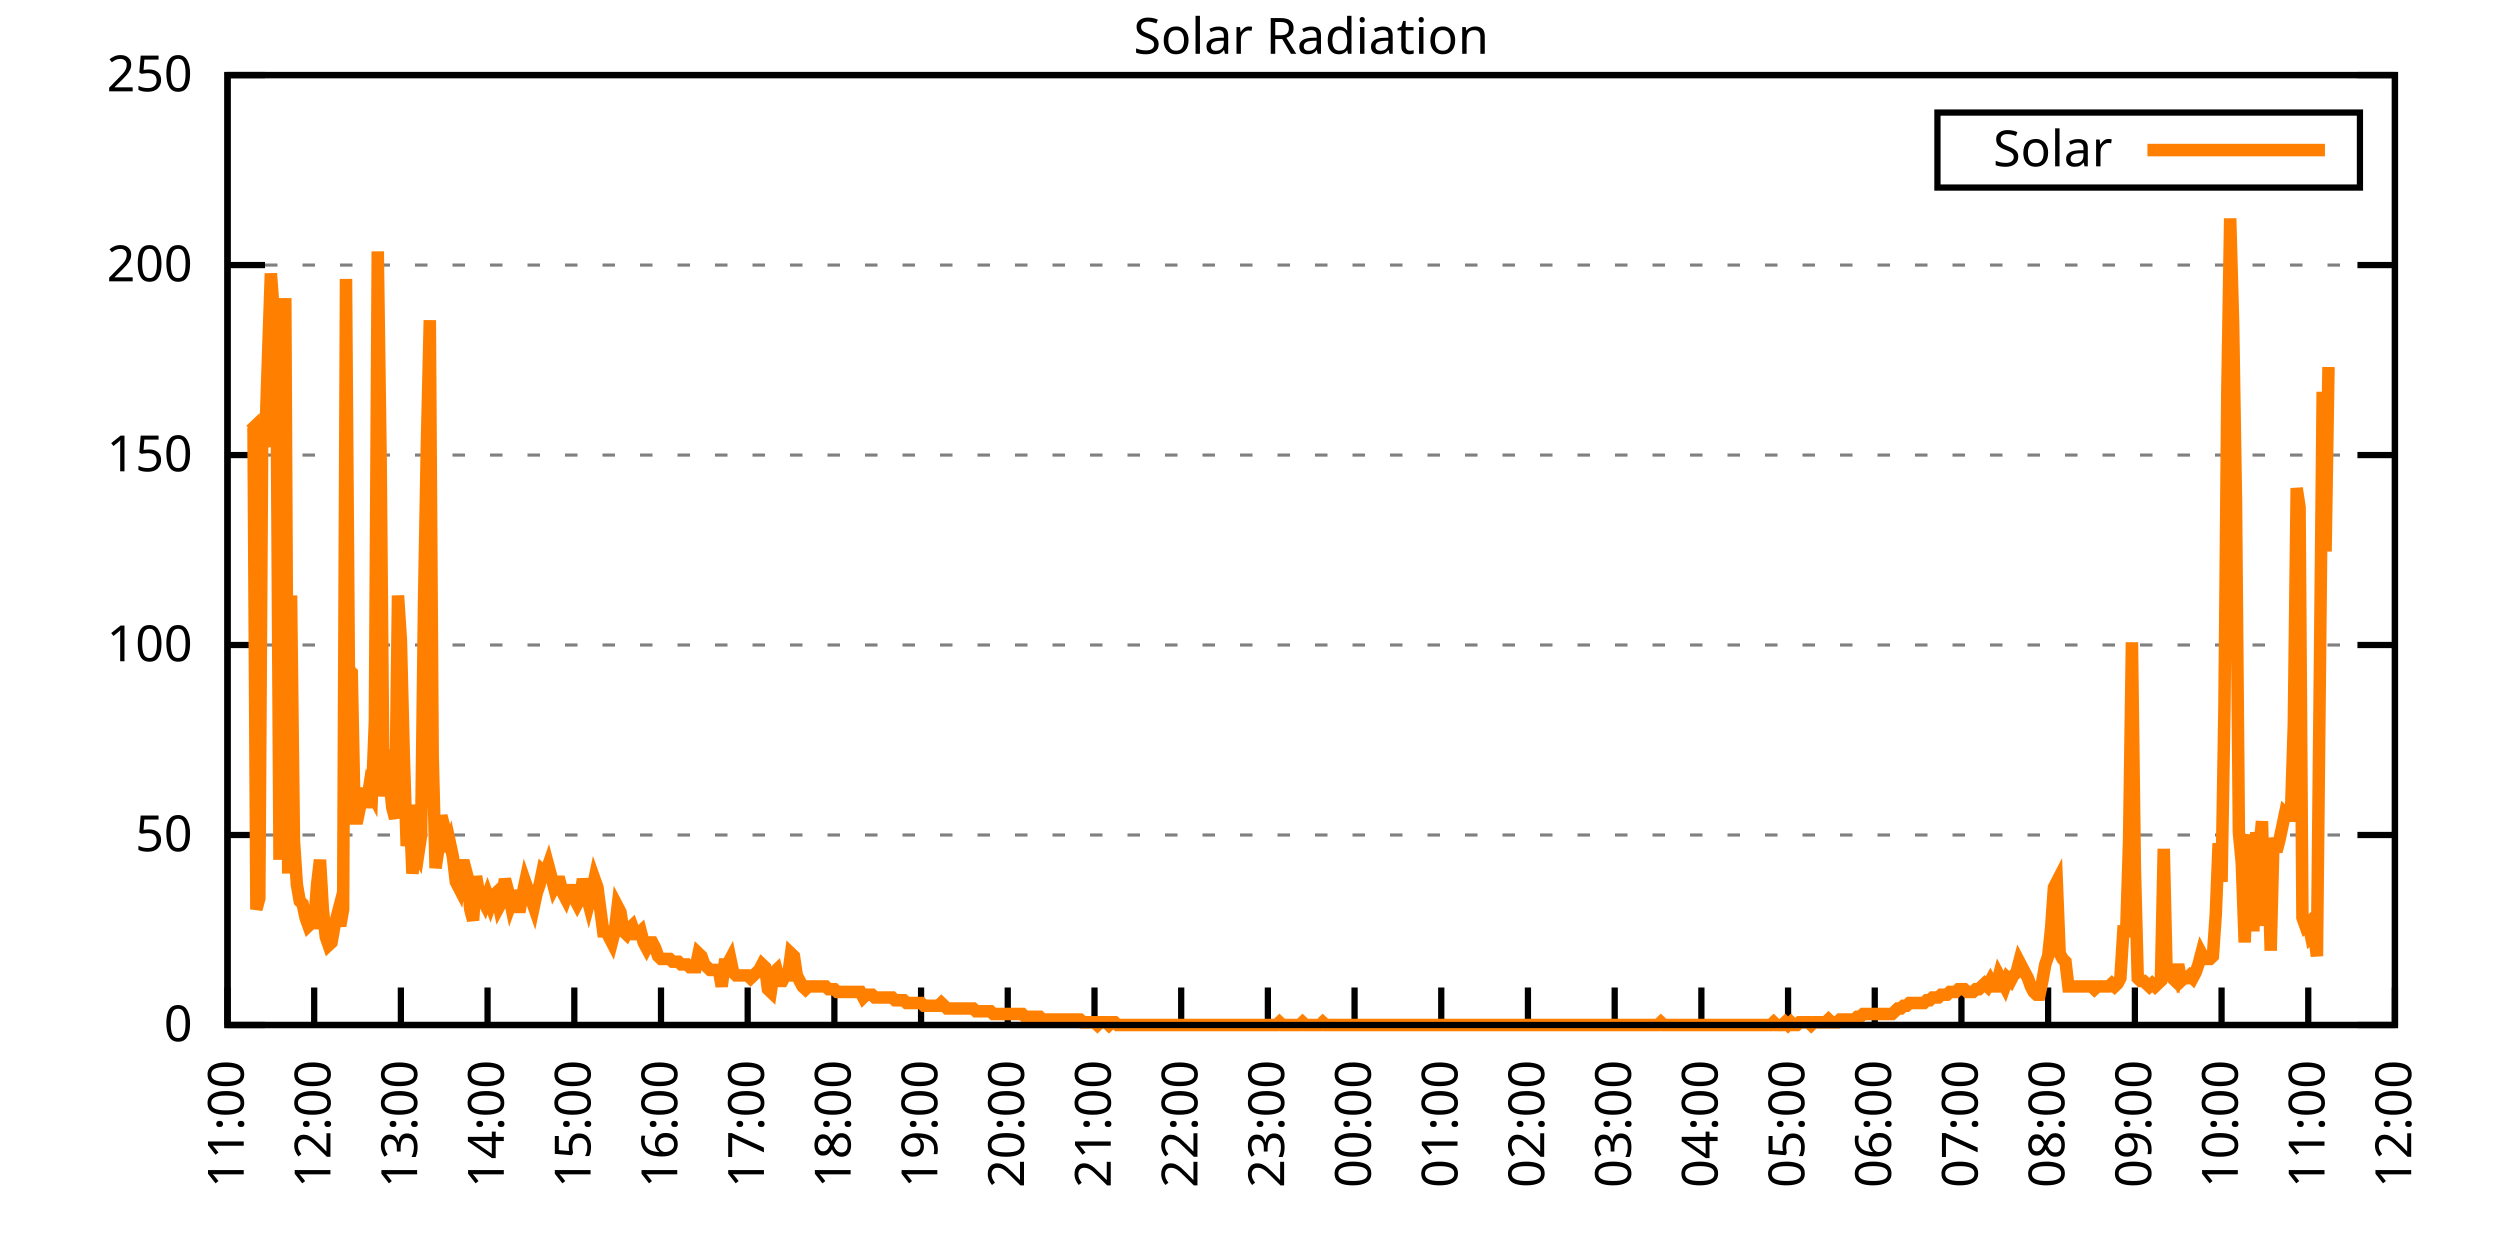
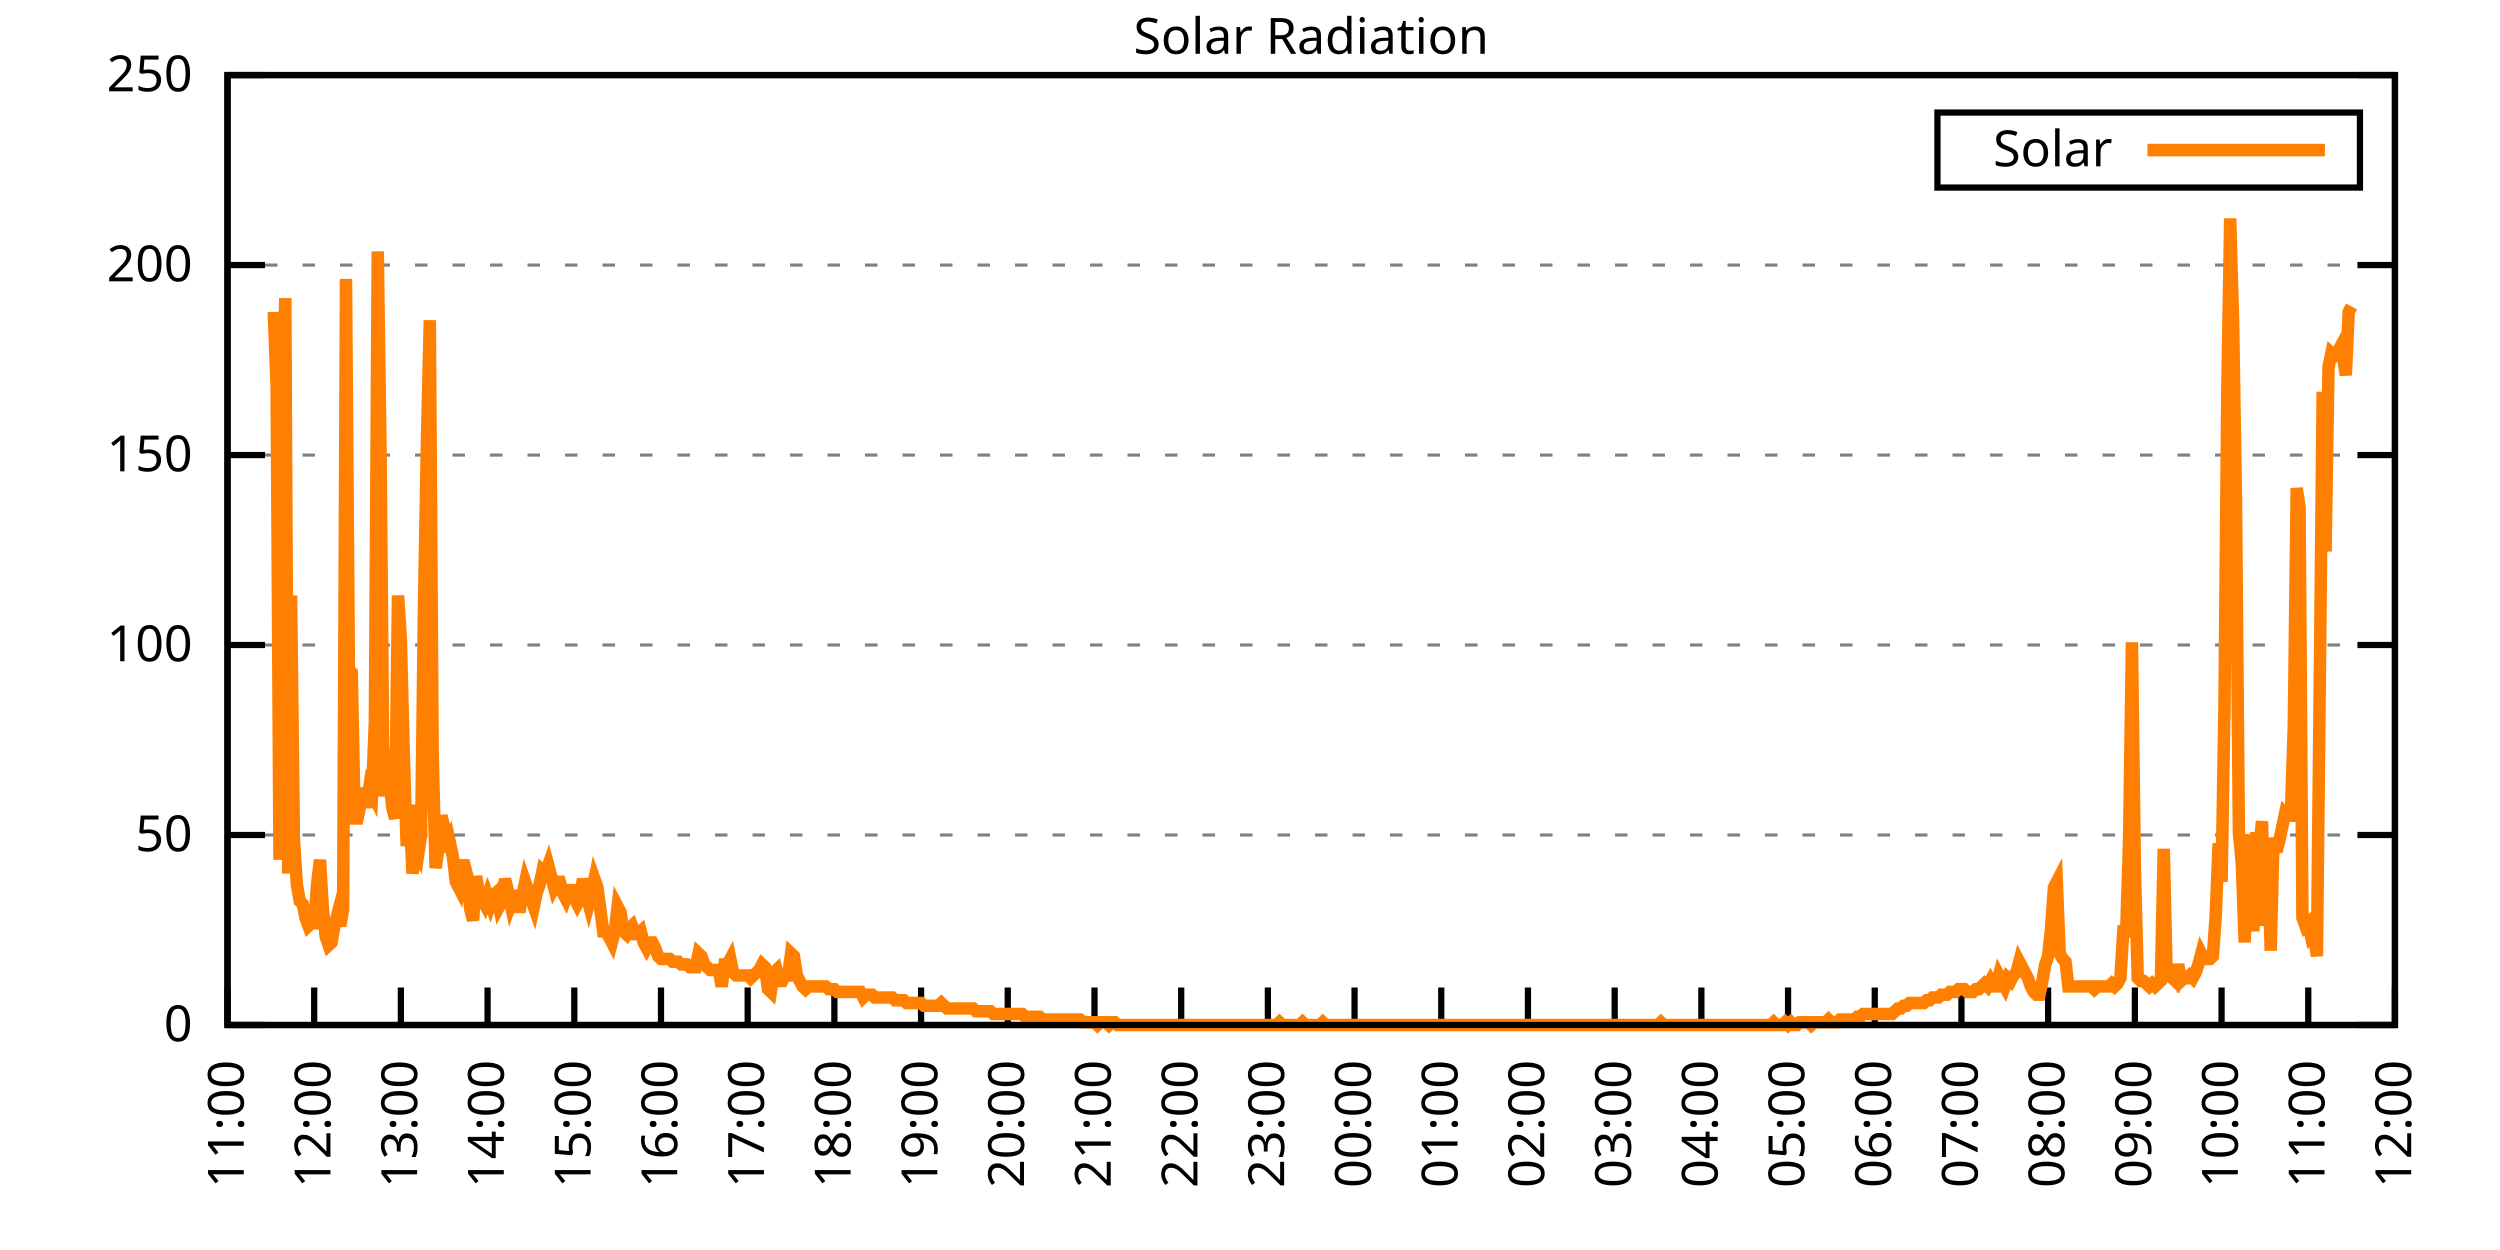
<svg xmlns="http://www.w3.org/2000/svg" xmlns:xlink="http://www.w3.org/1999/xlink" width="400" height="200" viewBox="0 0 400 200">
  <g id="gnuplot_canvas">
    <rect x="0" y="0" width="400" height="200" fill="none" />
    <defs>
      <circle id="gpDot" r="0.5" stroke-width="0.5" stroke="currentColor" />
      <path id="gpPt0" stroke-width="0.333" stroke="currentColor" d="M-1,0 h2 M0,-1 v2" />
      <path id="gpPt1" stroke-width="0.333" stroke="currentColor" d="M-1,-1 L1,1 M1,-1 L-1,1" />
      <path id="gpPt2" stroke-width="0.333" stroke="currentColor" d="M-1,0 L1,0 M0,-1 L0,1 M-1,-1 L1,1 M-1,1 L1,-1" />
      <rect id="gpPt3" stroke-width="0.333" stroke="currentColor" x="-1" y="-1" width="2" height="2" />
      <rect id="gpPt4" stroke-width="0.333" stroke="currentColor" fill="currentColor" x="-1" y="-1" width="2" height="2" />
      <circle id="gpPt5" stroke-width="0.333" stroke="currentColor" cx="0" cy="0" r="1" />
      <use xlink:href="#gpPt5" id="gpPt6" fill="currentColor" stroke="none" />
      <path id="gpPt7" stroke-width="0.333" stroke="currentColor" d="M0,-1.33 L-1.33,0.67 L1.33,0.67 z" />
      <use xlink:href="#gpPt7" id="gpPt8" fill="currentColor" stroke="none" />
      <use xlink:href="#gpPt7" id="gpPt9" stroke="currentColor" transform="rotate(180)" />
      <use xlink:href="#gpPt9" id="gpPt10" fill="currentColor" stroke="none" />
      <use xlink:href="#gpPt3" id="gpPt11" stroke="currentColor" transform="rotate(45)" />
      <use xlink:href="#gpPt11" id="gpPt12" fill="currentColor" stroke="none" />
      <path id="gpPt13" stroke-width="0.333" stroke="currentColor" d="M0,1.330 L1.265,0.411 L0.782,-1.067 L-0.782,-1.076 L-1.265,0.411 z" />
      <use xlink:href="#gpPt13" id="gpPt14" fill="currentColor" stroke="none" />
      <filter id="textbox" filterUnits="objectBoundingBox" x="0" y="0" height="1" width="1">
        <feFlood flood-color="white" flood-opacity="1" result="bgnd" />
        <feComposite in="SourceGraphic" in2="bgnd" operator="atop" />
      </filter>
      <filter id="greybox" filterUnits="objectBoundingBox" x="0" y="0" height="1" width="1">
        <feFlood flood-color="lightgrey" flood-opacity="1" result="grey" />
        <feComposite in="SourceGraphic" in2="grey" operator="atop" />
      </filter>
    </defs>
    <g fill="none" color="white" stroke="currentColor" stroke-width="1.00" stroke-linecap="butt" stroke-linejoin="miter">
</g>
    <g fill="none" color="black" stroke="currentColor" stroke-width="1.00" stroke-linecap="butt" stroke-linejoin="miter">
      <g stroke="none" shape-rendering="crispEdges">
        <polygon fill="rgb(255, 255, 255)" points="36.40,164.00 383.18,164.00 383.18,12.02 36.40,12.02 " />
      </g>
    </g>
    <g fill="none" color="black" stroke="currentColor" stroke-width="1.00" stroke-linecap="butt" stroke-linejoin="miter">
</g>
    <g fill="none" color="black" stroke="black" stroke-width="0.50" stroke-linecap="butt" stroke-linejoin="miter">
</g>
    <g fill="none" color="gray" stroke="currentColor" stroke-width="0.50" stroke-linecap="butt" stroke-linejoin="miter">
      <path stroke="gray" stroke-dasharray="2,4" class="gridline" d="M36.40,164.00 L383.19,164.00  " />
    </g>
    <g fill="none" color="gray" stroke="gray" stroke-width="1.00" stroke-linecap="butt" stroke-linejoin="miter">
</g>
    <g fill="none" color="black" stroke="currentColor" stroke-width="1.00" stroke-linecap="butt" stroke-linejoin="miter">
      <path stroke="black" d="M36.40,164.00 L42.40,164.00 M383.19,164.00 L377.19,164.00  " />
      <g transform="translate(30.80,166.60)" stroke="none" fill="black" font-family="Sans" font-size="8.00" text-anchor="end">
        <text>
          <tspan font-family="Sans"> 0</tspan>
        </text>
      </g>
    </g>
    <g fill="none" color="black" stroke="currentColor" stroke-width="1.00" stroke-linecap="butt" stroke-linejoin="miter">
</g>
    <g fill="none" color="black" stroke="black" stroke-width="0.50" stroke-linecap="butt" stroke-linejoin="miter">
</g>
    <g fill="none" color="gray" stroke="currentColor" stroke-width="0.50" stroke-linecap="butt" stroke-linejoin="miter">
      <path stroke="gray" stroke-dasharray="2,4" class="gridline" d="M36.40,133.60 L383.19,133.60  " />
    </g>
    <g fill="none" color="gray" stroke="gray" stroke-width="1.00" stroke-linecap="butt" stroke-linejoin="miter">
</g>
    <g fill="none" color="black" stroke="currentColor" stroke-width="1.00" stroke-linecap="butt" stroke-linejoin="miter">
      <path stroke="black" d="M36.40,133.60 L42.40,133.60 M383.19,133.60 L377.19,133.60  " />
      <g transform="translate(30.80,136.20)" stroke="none" fill="black" font-family="Sans" font-size="8.00" text-anchor="end">
        <text>
          <tspan font-family="Sans"> 50</tspan>
        </text>
      </g>
    </g>
    <g fill="none" color="black" stroke="currentColor" stroke-width="1.00" stroke-linecap="butt" stroke-linejoin="miter">
</g>
    <g fill="none" color="black" stroke="black" stroke-width="0.50" stroke-linecap="butt" stroke-linejoin="miter">
</g>
    <g fill="none" color="gray" stroke="currentColor" stroke-width="0.50" stroke-linecap="butt" stroke-linejoin="miter">
      <path stroke="gray" stroke-dasharray="2,4" class="gridline" d="M36.40,103.20 L383.19,103.20  " />
    </g>
    <g fill="none" color="gray" stroke="gray" stroke-width="1.00" stroke-linecap="butt" stroke-linejoin="miter">
</g>
    <g fill="none" color="black" stroke="currentColor" stroke-width="1.00" stroke-linecap="butt" stroke-linejoin="miter">
      <path stroke="black" d="M36.40,103.20 L42.40,103.20 M383.19,103.20 L377.19,103.20  " />
      <g transform="translate(30.80,105.80)" stroke="none" fill="black" font-family="Sans" font-size="8.00" text-anchor="end">
        <text>
          <tspan font-family="Sans"> 100</tspan>
        </text>
      </g>
    </g>
    <g fill="none" color="black" stroke="currentColor" stroke-width="1.00" stroke-linecap="butt" stroke-linejoin="miter">
</g>
    <g fill="none" color="black" stroke="black" stroke-width="0.50" stroke-linecap="butt" stroke-linejoin="miter">
</g>
    <g fill="none" color="gray" stroke="currentColor" stroke-width="0.50" stroke-linecap="butt" stroke-linejoin="miter">
      <path stroke="gray" stroke-dasharray="2,4" class="gridline" d="M36.40,72.81 L383.19,72.81  " />
    </g>
    <g fill="none" color="gray" stroke="gray" stroke-width="1.00" stroke-linecap="butt" stroke-linejoin="miter">
</g>
    <g fill="none" color="black" stroke="currentColor" stroke-width="1.00" stroke-linecap="butt" stroke-linejoin="miter">
      <path stroke="black" d="M36.40,72.81 L42.40,72.81 M383.19,72.81 L377.19,72.81  " />
      <g transform="translate(30.80,75.41)" stroke="none" fill="black" font-family="Sans" font-size="8.00" text-anchor="end">
        <text>
          <tspan font-family="Sans"> 150</tspan>
        </text>
      </g>
    </g>
    <g fill="none" color="black" stroke="currentColor" stroke-width="1.00" stroke-linecap="butt" stroke-linejoin="miter">
</g>
    <g fill="none" color="black" stroke="black" stroke-width="0.50" stroke-linecap="butt" stroke-linejoin="miter">
</g>
    <g fill="none" color="gray" stroke="currentColor" stroke-width="0.50" stroke-linecap="butt" stroke-linejoin="miter">
      <path stroke="gray" stroke-dasharray="2,4" class="gridline" d="M36.40,42.41 L383.19,42.41  " />
    </g>
    <g fill="none" color="gray" stroke="gray" stroke-width="1.00" stroke-linecap="butt" stroke-linejoin="miter">
</g>
    <g fill="none" color="black" stroke="currentColor" stroke-width="1.00" stroke-linecap="butt" stroke-linejoin="miter">
      <path stroke="black" d="M36.40,42.41 L42.40,42.41 M383.19,42.41 L377.19,42.41  " />
      <g transform="translate(30.80,45.01)" stroke="none" fill="black" font-family="Sans" font-size="8.00" text-anchor="end">
        <text>
          <tspan font-family="Sans"> 200</tspan>
        </text>
      </g>
    </g>
    <g fill="none" color="black" stroke="currentColor" stroke-width="1.00" stroke-linecap="butt" stroke-linejoin="miter">
</g>
    <g fill="none" color="black" stroke="black" stroke-width="0.50" stroke-linecap="butt" stroke-linejoin="miter">
</g>
    <g fill="none" color="gray" stroke="currentColor" stroke-width="0.50" stroke-linecap="butt" stroke-linejoin="miter">
      <path stroke="gray" stroke-dasharray="2,4" class="gridline" d="M36.40,12.01 L383.19,12.01  " />
    </g>
    <g fill="none" color="gray" stroke="gray" stroke-width="1.00" stroke-linecap="butt" stroke-linejoin="miter">
</g>
    <g fill="none" color="black" stroke="currentColor" stroke-width="1.00" stroke-linecap="butt" stroke-linejoin="miter">
      <path stroke="black" d="M36.40,12.01 L42.40,12.01 M383.19,12.01 L377.19,12.01  " />
      <g transform="translate(30.80,14.61)" stroke="none" fill="black" font-family="Sans" font-size="8.00" text-anchor="end">
        <text>
          <tspan font-family="Sans"> 250</tspan>
        </text>
      </g>
    </g>
    <g fill="none" color="black" stroke="currentColor" stroke-width="1.00" stroke-linecap="butt" stroke-linejoin="miter">
      <path stroke="black" d="M36.40,164.00 L36.40,158.00  " />
      <g transform="translate(39.00,169.60) rotate(270.00)" stroke="none" fill="black" font-family="Sans" font-size="8.00" text-anchor="end">
        <text>
          <tspan font-family="Sans">11:00</tspan>
        </text>
      </g>
    </g>
    <g fill="none" color="black" stroke="currentColor" stroke-width="1.00" stroke-linecap="butt" stroke-linejoin="miter">
      <path stroke="black" d="M50.27,164.00 L50.27,158.00  " />
      <g transform="translate(52.87,169.60) rotate(270.00)" stroke="none" fill="black" font-family="Sans" font-size="8.00" text-anchor="end">
        <text>
          <tspan font-family="Sans">12:00</tspan>
        </text>
      </g>
    </g>
    <g fill="none" color="black" stroke="currentColor" stroke-width="1.00" stroke-linecap="butt" stroke-linejoin="miter">
      <path stroke="black" d="M64.14,164.00 L64.14,158.00  " />
      <g transform="translate(66.74,169.60) rotate(270.00)" stroke="none" fill="black" font-family="Sans" font-size="8.00" text-anchor="end">
        <text>
          <tspan font-family="Sans">13:00</tspan>
        </text>
      </g>
    </g>
    <g fill="none" color="black" stroke="currentColor" stroke-width="1.00" stroke-linecap="butt" stroke-linejoin="miter">
      <path stroke="black" d="M78.01,164.00 L78.01,158.00  " />
      <g transform="translate(80.61,169.60) rotate(270.00)" stroke="none" fill="black" font-family="Sans" font-size="8.00" text-anchor="end">
        <text>
          <tspan font-family="Sans">14:00</tspan>
        </text>
      </g>
    </g>
    <g fill="none" color="black" stroke="currentColor" stroke-width="1.00" stroke-linecap="butt" stroke-linejoin="miter">
      <path stroke="black" d="M91.89,164.00 L91.89,158.00  " />
      <g transform="translate(94.49,169.60) rotate(270.00)" stroke="none" fill="black" font-family="Sans" font-size="8.00" text-anchor="end">
        <text>
          <tspan font-family="Sans">15:00</tspan>
        </text>
      </g>
    </g>
    <g fill="none" color="black" stroke="currentColor" stroke-width="1.00" stroke-linecap="butt" stroke-linejoin="miter">
      <path stroke="black" d="M105.76,164.00 L105.76,158.00  " />
      <g transform="translate(108.36,169.60) rotate(270.00)" stroke="none" fill="black" font-family="Sans" font-size="8.00" text-anchor="end">
        <text>
          <tspan font-family="Sans">16:00</tspan>
        </text>
      </g>
    </g>
    <g fill="none" color="black" stroke="currentColor" stroke-width="1.00" stroke-linecap="butt" stroke-linejoin="miter">
      <path stroke="black" d="M119.63,164.00 L119.63,158.00  " />
      <g transform="translate(122.23,169.60) rotate(270.00)" stroke="none" fill="black" font-family="Sans" font-size="8.00" text-anchor="end">
        <text>
          <tspan font-family="Sans">17:00</tspan>
        </text>
      </g>
    </g>
    <g fill="none" color="black" stroke="currentColor" stroke-width="1.00" stroke-linecap="butt" stroke-linejoin="miter">
      <path stroke="black" d="M133.50,164.00 L133.50,158.00  " />
      <g transform="translate(136.10,169.60) rotate(270.00)" stroke="none" fill="black" font-family="Sans" font-size="8.00" text-anchor="end">
        <text>
          <tspan font-family="Sans">18:00</tspan>
        </text>
      </g>
    </g>
    <g fill="none" color="black" stroke="currentColor" stroke-width="1.00" stroke-linecap="butt" stroke-linejoin="miter">
      <path stroke="black" d="M147.37,164.00 L147.37,158.00  " />
      <g transform="translate(149.97,169.60) rotate(270.00)" stroke="none" fill="black" font-family="Sans" font-size="8.00" text-anchor="end">
        <text>
          <tspan font-family="Sans">19:00</tspan>
        </text>
      </g>
    </g>
    <g fill="none" color="black" stroke="currentColor" stroke-width="1.00" stroke-linecap="butt" stroke-linejoin="miter">
      <path stroke="black" d="M161.24,164.00 L161.24,158.00  " />
      <g transform="translate(163.84,169.60) rotate(270.00)" stroke="none" fill="black" font-family="Sans" font-size="8.00" text-anchor="end">
        <text>
          <tspan font-family="Sans">20:00</tspan>
        </text>
      </g>
    </g>
    <g fill="none" color="black" stroke="currentColor" stroke-width="1.00" stroke-linecap="butt" stroke-linejoin="miter">
      <path stroke="black" d="M175.12,164.00 L175.12,158.00  " />
      <g transform="translate(177.72,169.60) rotate(270.00)" stroke="none" fill="black" font-family="Sans" font-size="8.00" text-anchor="end">
        <text>
          <tspan font-family="Sans">21:00</tspan>
        </text>
      </g>
    </g>
    <g fill="none" color="black" stroke="currentColor" stroke-width="1.00" stroke-linecap="butt" stroke-linejoin="miter">
      <path stroke="black" d="M188.99,164.00 L188.99,158.00  " />
      <g transform="translate(191.59,169.60) rotate(270.00)" stroke="none" fill="black" font-family="Sans" font-size="8.00" text-anchor="end">
        <text>
          <tspan font-family="Sans">22:00</tspan>
        </text>
      </g>
    </g>
    <g fill="none" color="black" stroke="currentColor" stroke-width="1.00" stroke-linecap="butt" stroke-linejoin="miter">
      <path stroke="black" d="M202.86,164.00 L202.86,158.00  " />
      <g transform="translate(205.46,169.60) rotate(270.00)" stroke="none" fill="black" font-family="Sans" font-size="8.00" text-anchor="end">
        <text>
          <tspan font-family="Sans">23:00</tspan>
        </text>
      </g>
    </g>
    <g fill="none" color="black" stroke="currentColor" stroke-width="1.00" stroke-linecap="butt" stroke-linejoin="miter">
      <path stroke="black" d="M216.73,164.00 L216.73,158.00  " />
      <g transform="translate(219.33,169.60) rotate(270.00)" stroke="none" fill="black" font-family="Sans" font-size="8.00" text-anchor="end">
        <text>
          <tspan font-family="Sans">00:00</tspan>
        </text>
      </g>
    </g>
    <g fill="none" color="black" stroke="currentColor" stroke-width="1.00" stroke-linecap="butt" stroke-linejoin="miter">
      <path stroke="black" d="M230.60,164.00 L230.60,158.00  " />
      <g transform="translate(233.20,169.60) rotate(270.00)" stroke="none" fill="black" font-family="Sans" font-size="8.00" text-anchor="end">
        <text>
          <tspan font-family="Sans">01:00</tspan>
        </text>
      </g>
    </g>
    <g fill="none" color="black" stroke="currentColor" stroke-width="1.00" stroke-linecap="butt" stroke-linejoin="miter">
      <path stroke="black" d="M244.47,164.00 L244.47,158.00  " />
      <g transform="translate(247.07,169.60) rotate(270.00)" stroke="none" fill="black" font-family="Sans" font-size="8.00" text-anchor="end">
        <text>
          <tspan font-family="Sans">02:00</tspan>
        </text>
      </g>
    </g>
    <g fill="none" color="black" stroke="currentColor" stroke-width="1.00" stroke-linecap="butt" stroke-linejoin="miter">
      <path stroke="black" d="M258.35,164.00 L258.35,158.00  " />
      <g transform="translate(260.95,169.60) rotate(270.00)" stroke="none" fill="black" font-family="Sans" font-size="8.00" text-anchor="end">
        <text>
          <tspan font-family="Sans">03:00</tspan>
        </text>
      </g>
    </g>
    <g fill="none" color="black" stroke="currentColor" stroke-width="1.00" stroke-linecap="butt" stroke-linejoin="miter">
      <path stroke="black" d="M272.22,164.00 L272.22,158.00  " />
      <g transform="translate(274.82,169.60) rotate(270.00)" stroke="none" fill="black" font-family="Sans" font-size="8.00" text-anchor="end">
        <text>
          <tspan font-family="Sans">04:00</tspan>
        </text>
      </g>
    </g>
    <g fill="none" color="black" stroke="currentColor" stroke-width="1.00" stroke-linecap="butt" stroke-linejoin="miter">
      <path stroke="black" d="M286.09,164.00 L286.09,158.00  " />
      <g transform="translate(288.69,169.60) rotate(270.00)" stroke="none" fill="black" font-family="Sans" font-size="8.00" text-anchor="end">
        <text>
          <tspan font-family="Sans">05:00</tspan>
        </text>
      </g>
    </g>
    <g fill="none" color="black" stroke="currentColor" stroke-width="1.00" stroke-linecap="butt" stroke-linejoin="miter">
      <path stroke="black" d="M299.96,164.00 L299.96,158.00  " />
      <g transform="translate(302.56,169.60) rotate(270.00)" stroke="none" fill="black" font-family="Sans" font-size="8.00" text-anchor="end">
        <text>
          <tspan font-family="Sans">06:00</tspan>
        </text>
      </g>
    </g>
    <g fill="none" color="black" stroke="currentColor" stroke-width="1.00" stroke-linecap="butt" stroke-linejoin="miter">
      <path stroke="black" d="M313.83,164.00 L313.83,158.00  " />
      <g transform="translate(316.43,169.60) rotate(270.00)" stroke="none" fill="black" font-family="Sans" font-size="8.00" text-anchor="end">
        <text>
          <tspan font-family="Sans">07:00</tspan>
        </text>
      </g>
    </g>
    <g fill="none" color="black" stroke="currentColor" stroke-width="1.00" stroke-linecap="butt" stroke-linejoin="miter">
      <path stroke="black" d="M327.70,164.00 L327.70,158.00  " />
      <g transform="translate(330.30,169.60) rotate(270.00)" stroke="none" fill="black" font-family="Sans" font-size="8.00" text-anchor="end">
        <text>
          <tspan font-family="Sans">08:00</tspan>
        </text>
      </g>
    </g>
    <g fill="none" color="black" stroke="currentColor" stroke-width="1.00" stroke-linecap="butt" stroke-linejoin="miter">
      <path stroke="black" d="M341.58,164.00 L341.58,158.00  " />
      <g transform="translate(344.18,169.60) rotate(270.00)" stroke="none" fill="black" font-family="Sans" font-size="8.00" text-anchor="end">
        <text>
          <tspan font-family="Sans">09:00</tspan>
        </text>
      </g>
    </g>
    <g fill="none" color="black" stroke="currentColor" stroke-width="1.00" stroke-linecap="butt" stroke-linejoin="miter">
      <path stroke="black" d="M355.45,164.00 L355.45,158.00  " />
      <g transform="translate(358.05,169.60) rotate(270.00)" stroke="none" fill="black" font-family="Sans" font-size="8.00" text-anchor="end">
        <text>
          <tspan font-family="Sans">10:00</tspan>
        </text>
      </g>
    </g>
    <g fill="none" color="black" stroke="currentColor" stroke-width="1.00" stroke-linecap="butt" stroke-linejoin="miter">
      <path stroke="black" d="M369.32,164.00 L369.32,158.00  " />
      <g transform="translate(371.92,169.60) rotate(270.00)" stroke="none" fill="black" font-family="Sans" font-size="8.00" text-anchor="end">
        <text>
          <tspan font-family="Sans">11:00</tspan>
        </text>
      </g>
    </g>
    <g fill="none" color="black" stroke="currentColor" stroke-width="1.00" stroke-linecap="butt" stroke-linejoin="miter">
      <path stroke="black" d="M383.19,164.00 L383.19,158.00  " />
      <g transform="translate(385.79,169.60) rotate(270.00)" stroke="none" fill="black" font-family="Sans" font-size="8.00" text-anchor="end">
        <text>
          <tspan font-family="Sans">12:00</tspan>
        </text>
      </g>
    </g>
    <g fill="none" color="black" stroke="currentColor" stroke-width="1.00" stroke-linecap="butt" stroke-linejoin="miter">
</g>
    <g fill="none" color="black" stroke="currentColor" stroke-width="1.00" stroke-linecap="butt" stroke-linejoin="miter">
      <path stroke="black" d="M36.40,12.01 L36.40,164.00 L383.19,164.00 L383.19,12.01 L36.40,12.01 Z  " />
    </g>
    <g fill="none" color="black" stroke="currentColor" stroke-width="1.00" stroke-linecap="butt" stroke-linejoin="miter">
</g>
    <g fill="none" color="black" stroke="currentColor" stroke-width="1.00" stroke-linecap="butt" stroke-linejoin="miter">
      <path stroke="black" d="M309.99,30.01 L309.99,18.01 L377.59,18.01 L377.59,30.01 L309.99,30.01 Z  " />
    </g>
    <g id="Solar_Radiation_plot_1">
      <g fill="none" color="white" stroke="black" stroke-width="2.00" stroke-linecap="butt" stroke-linejoin="miter">
</g>
      <g fill="none" color="black" stroke="currentColor" stroke-width="2.00" stroke-linecap="butt" stroke-linejoin="miter">
        <g transform="translate(337.99,26.61)" stroke="none" fill="black" font-family="Sans" font-size="8.00" text-anchor="end">
          <text>
            <tspan font-family="Sans">Solar</tspan>
          </text>
        </g>
      </g>
      <g fill="none" color="black" stroke="currentColor" stroke-width="2.00" stroke-linecap="butt" stroke-linejoin="miter">
-         <path stroke="rgb(255, 127,   0)" d="M343.59,24.01 L371.99,24.01 M40.10,68.85 L40.56,68.41 L41.02,145.50 L41.49,143.74 L41.95,70.18 L42.41,71.50   L42.87,57.40 L43.34,43.75 L43.80,49.91 L44.26,61.81 L44.72,137.57 L45.19,65.33 L45.65,47.71 L46.11,139.77   L46.57,95.28 L47.03,134.49 L47.50,141.54 L47.96,144.18 L48.42,144.62 L48.88,146.82 L49.35,148.14 L49.81,147.70   L50.27,147.70 L50.73,141.54 L51.20,137.57 L51.66,145.50 L52.12,149.90 L52.58,151.23 L53.05,150.79 L53.51,148.14   L53.97,146.38 L54.43,148.14 L54.90,145.50 L55.36,44.63 L55.82,107.18 L56.28,107.62 L56.75,130.96 L57.21,130.96   L57.67,128.76 L58.13,126.12 L58.59,129.20 L59.06,126.12 L59.52,127.00 L59.98,115.55 L60.44,40.22 L60.91,74.14   L61.37,127.44 L61.83,119.95 L62.29,124.36 L62.76,129.20 L63.22,130.96 L63.68,95.28 L64.14,102.33 L64.61,120.83   L65.07,135.37 L65.53,128.76 L65.99,139.77 L66.46,135.81 L66.92,136.69 L67.38,133.61 L67.84,96.61 L68.30,71.06   L68.77,51.23 L69.23,120.83 L69.69,138.89 L70.15,135.81 L70.62,130.52 L71.08,132.28 L71.54,136.25 L72.00,134.93   L72.47,137.13 L72.93,141.09 L73.39,141.98 L73.85,138.45 L74.32,138.45 L74.78,140.21 L75.24,145.50 L75.70,147.26   L76.17,140.21 L76.63,142.86 L77.09,143.74 L77.55,144.62 L78.01,143.30 L78.48,144.62 L78.94,143.30 L79.40,142.86   L79.86,145.06 L80.33,144.18 L80.79,140.65 L81.25,142.42 L81.71,144.62 L82.18,143.30 L82.64,143.30 L83.10,145.94   L83.56,143.30 L84.03,141.09 L84.49,142.42 L84.95,143.74 L85.41,145.06 L85.88,142.86 L86.34,141.54 L86.80,139.33   L87.26,139.77 L87.72,138.45 L88.19,140.21 L88.65,141.98 L89.11,141.09 L89.57,141.09 L90.04,142.86 L90.50,143.74   L90.96,142.42 L91.42,142.42 L91.89,143.74 L92.35,144.62 L92.81,143.74 L93.27,140.65 L93.74,142.86 L94.20,144.62   L94.66,142.86 L95.12,140.65 L95.59,141.98 L96.05,145.50 L96.51,149.02 L96.97,149.02 L97.44,149.90 L97.90,150.79   L98.36,149.02 L98.82,145.06 L99.28,145.94 L99.75,149.02 L100.21,149.46 L100.67,148.58 L101.13,148.14 L101.60,149.46   L102.06,149.46 L102.52,149.02 L102.98,150.79 L103.45,151.67 L103.91,150.79 L104.37,150.79 L104.83,151.67 L105.30,152.99   L105.76,153.43 L106.22,153.43 L106.68,153.43 L107.15,153.43 L107.61,153.87 L108.07,153.87 L108.53,153.87 L108.99,154.31   L109.46,154.31 L109.92,154.31 L110.38,154.75 L110.84,154.75 L111.31,154.75 L111.77,152.55 L112.23,152.99 L112.69,154.31   L113.16,154.75 L113.62,155.19 L114.08,155.19 L114.54,155.19 L115.01,155.19 L115.47,157.83 L115.93,154.31 L116.39,154.31   L116.86,153.43 L117.32,155.63 L117.78,156.07 L118.24,156.07 L118.70,156.07 L119.17,156.07 L119.63,156.07 L120.09,156.51   L120.55,156.07 L121.02,155.63 L121.48,155.19 L121.94,154.31 L122.40,154.75 L122.87,158.27 L123.33,158.71 L123.79,155.63   L124.25,155.19 L124.72,156.95 L125.18,156.95 L125.64,156.07 L126.10,156.07 L126.57,152.55 L127.03,152.99 L127.49,156.07   L127.95,156.95 L128.41,157.83 L128.88,158.27 L129.34,157.83 L129.80,157.83 L130.26,157.83 L130.73,157.83 L131.19,157.83   L131.65,157.83 L132.11,157.83 L132.58,158.27 L133.04,158.27 L133.50,158.27 L133.96,158.71 L134.43,158.71 L134.89,158.71   L135.35,158.71 L135.81,158.71 L136.28,158.71 L136.74,158.71 L137.20,158.71 L137.66,158.71 L138.13,159.60 L138.59,159.15   L139.05,159.15 L139.51,159.15 L139.97,159.60 L140.44,159.60 L140.90,159.60 L141.36,159.60 L141.82,159.60 L142.29,159.60   L142.75,159.60 L143.21,160.04 L143.67,160.04 L144.14,160.04 L144.60,160.04 L145.06,160.48 L145.52,160.48 L145.99,160.48   L146.45,160.48 L146.91,160.48 L147.37,160.48 L147.84,160.92 L148.30,160.92 L148.76,160.92 L149.22,160.92 L149.68,160.92   L150.15,160.92 L150.61,160.48 L151.07,160.92 L151.53,161.36 L152.00,161.36 L152.46,161.36 L152.92,161.36 L153.38,161.36   L153.85,161.36 L154.31,161.36 L154.77,161.36 L155.23,161.36 L155.70,161.36 L156.16,161.80 L156.62,161.80 L157.08,161.80   L157.55,161.80 L158.01,161.80 L158.47,161.80 L158.93,162.24 L159.39,162.24 L159.86,162.24 L160.32,162.24 L160.78,162.24   L161.24,162.24 L161.71,162.24 L162.17,162.24 L162.63,162.24 L163.09,162.24 L163.56,162.24 L164.02,162.68 L164.48,162.68   L164.94,162.68 L165.41,162.68 L165.87,162.68 L166.33,162.68 L166.79,163.12 L167.26,163.12 L167.72,163.12 L168.18,163.12   L168.64,163.12 L169.10,163.12 L169.57,163.12 L170.03,163.12 L170.49,163.12 L170.95,163.12 L171.42,163.12 L171.88,163.12   L172.34,163.12 L172.80,163.12 L173.27,163.56 L173.73,163.56 L174.19,163.56 L174.65,163.56 L175.12,163.56 L175.58,164.00   L176.04,163.56 L176.50,163.56 L176.97,163.56 L177.43,164.00 L177.89,163.56 L178.35,163.56 L178.82,164.00 L179.28,164.00   L179.74,164.00 L180.20,164.00 L180.66,164.00 L181.13,164.00 L181.59,164.00 L182.05,164.00 L182.51,164.00 L182.98,164.00   L183.44,164.00 L183.90,164.00 L184.36,164.00 L184.83,164.00 L185.29,164.00 L185.75,164.00 L186.21,164.00 L186.68,164.00   L187.14,164.00 L187.60,164.00 L188.06,164.00 L188.53,164.00 L188.99,164.00 L189.45,164.00 L189.91,164.00 L190.37,164.00   L190.84,164.00 L191.30,164.00 L191.76,164.00 L192.22,164.00 L192.69,164.00 L193.15,164.00 L193.61,164.00 L194.07,164.00   L194.54,164.00 L195.00,164.00 L195.46,164.00 L195.92,164.00 L196.39,164.00 L196.85,164.00 L197.31,164.00 L197.77,164.00   L198.24,164.00 L198.70,164.00 L199.16,164.00 L199.62,164.00 L200.08,164.00 L200.55,164.00 L201.01,164.00 L201.47,164.00   L201.93,164.00 L202.40,164.00 L202.86,164.00 L203.32,164.00 L203.78,164.00 L204.25,164.00 L204.71,163.56 L205.17,164.00   L205.63,164.00 L206.10,164.00 L206.56,164.00 L207.02,164.00 L207.48,164.00 L207.95,164.00 L208.41,163.56 L208.87,164.00   L209.33,164.00 L209.80,164.00 L210.26,164.00 L210.72,164.00 L211.18,164.00 L211.64,163.56 L212.11,164.00 L212.57,164.00   L213.03,164.00 L213.49,164.00 L213.96,164.00 L214.42,164.00 L214.88,164.00 L215.34,164.00 L215.81,164.00 L216.27,164.00   L216.73,164.00 L217.19,164.00 L217.66,164.00 L218.12,164.00 L218.58,164.00 L219.04,164.00 L219.51,164.00 L219.97,164.00   L220.43,164.00 L220.89,164.00 L221.35,164.00 L221.82,164.00 L222.28,164.00 L222.74,164.00 L223.20,164.00 L223.67,164.00   L224.13,164.00 L224.59,164.00 L225.05,164.00 L225.52,164.00 L225.98,164.00 L226.44,164.00 L226.90,164.00 L227.37,164.00   L227.83,164.00 L228.29,164.00 L228.75,164.00 L229.22,164.00 L229.68,164.00 L230.14,164.00 L230.60,164.00 L231.06,164.00   L231.53,164.00 L231.99,164.00 L232.45,164.00 L232.91,164.00 L233.38,164.00 L233.84,164.00 L234.30,164.00 L234.76,164.00   L235.23,164.00 L235.69,164.00 L236.15,164.00 L236.61,164.00 L237.08,164.00 L237.54,164.00 L238.00,164.00 L238.46,164.00   L238.93,164.00 L239.39,164.00 L239.85,164.00 L240.31,164.00 L240.77,164.00 L241.24,164.00 L241.70,164.00 L242.16,164.00   L242.62,164.00 L243.09,164.00 L243.55,164.00 L244.01,164.00 L244.47,164.00 L244.94,164.00 L245.40,164.00 L245.86,164.00   L246.32,164.00 L246.79,164.00 L247.25,164.00 L247.71,164.00 L248.17,164.00 L248.64,164.00 L249.10,164.00 L249.56,164.00   L250.02,164.00 L250.49,164.00 L250.95,164.00 L251.41,164.00 L251.87,164.00 L252.33,164.00 L252.80,164.00 L253.26,164.00   L253.72,164.00 L254.18,164.00 L254.65,164.00 L255.11,164.00 L255.57,164.00 L256.03,164.00 L256.50,164.00 L256.96,164.00   L257.42,164.00 L257.88,164.00 L258.35,164.00 L258.81,164.00 L259.27,164.00 L259.73,164.00 L260.20,164.00 L260.66,164.00   L261.12,164.00 L261.58,164.00 L262.04,164.00 L262.51,164.00 L262.97,164.00 L263.43,164.00 L263.89,164.00 L264.36,164.00   L264.82,164.00 L265.28,164.00 L265.74,163.56 L266.21,164.00 L266.67,164.00 L267.13,164.00 L267.59,164.00 L268.06,164.00   L268.52,164.00 L268.98,164.00 L269.44,164.00 L269.91,164.00 L270.37,164.00 L270.83,164.00 L271.29,164.00 L271.75,164.00   L272.22,164.00 L272.68,164.00 L273.14,164.00 L273.60,164.00 L274.07,164.00 L274.53,164.00 L274.99,164.00 L275.45,164.00   L275.92,164.00 L276.38,164.00 L276.84,164.00 L277.30,164.00 L277.77,164.00 L278.23,164.00 L278.69,164.00 L279.15,164.00   L279.62,164.00 L280.08,164.00 L280.54,164.00 L281.00,164.00 L281.46,164.00 L281.93,164.00 L282.39,164.00 L282.85,164.00   L283.31,164.00 L283.78,163.56 L284.24,164.00 L284.70,164.00 L285.16,164.00 L285.63,163.56 L286.09,164.00 L286.55,163.56   L287.01,164.00 L287.48,164.00 L287.94,163.56 L288.40,163.56 L288.86,163.56 L289.33,163.56 L289.79,164.00 L290.25,163.56   L290.71,163.56 L291.18,163.56 L291.64,163.56 L292.10,163.56 L292.56,163.12 L293.02,163.56 L293.49,163.56 L293.95,163.56   L294.41,163.12 L294.87,163.12 L295.34,163.12 L295.80,163.12 L296.26,163.12 L296.72,163.12 L297.19,162.68 L297.65,162.68   L298.11,162.24 L298.57,162.24 L299.04,162.24 L299.50,162.24 L299.96,162.24 L300.42,162.24 L300.89,162.24 L301.35,162.24   L301.81,162.24 L302.27,162.24 L302.73,162.24 L303.20,161.80 L303.66,161.36 L304.12,161.36 L304.58,160.92 L305.05,160.92   L305.51,160.48 L305.97,160.48 L306.43,160.48 L306.90,160.48 L307.36,160.48 L307.82,160.48 L308.28,160.04 L308.75,160.04   L309.21,159.60 L309.67,159.60 L310.13,159.60 L310.60,159.15 L311.06,159.15 L311.52,159.15 L311.98,158.71 L312.44,158.71   L312.91,158.71 L313.37,158.27 L313.83,158.27 L314.29,158.27 L314.76,158.71 L315.22,158.71 L315.68,158.71 L316.14,158.27   L316.61,158.27 L317.07,157.83 L317.53,157.39 L317.99,157.83 L318.46,156.95 L318.92,157.83 L319.38,157.83 L319.84,156.07   L320.31,156.95 L320.77,157.83 L321.23,156.51 L321.69,156.95 L322.15,156.07 L322.62,155.63 L323.08,153.87 L323.54,154.75   L324.00,155.63 L324.47,156.51 L324.93,157.83 L325.39,158.71 L325.85,159.15 L326.32,159.15 L326.78,156.95 L327.24,154.31   L327.70,152.99 L328.17,148.58 L328.63,141.98 L329.09,141.09 L329.55,152.55 L330.02,153.43 L330.48,153.87 L330.94,157.83   L331.40,157.83 L331.87,157.83 L332.33,157.83 L332.79,157.83 L333.25,157.83 L333.71,157.83 L334.18,157.83 L334.64,157.83   L335.10,158.27 L335.56,157.83 L336.03,157.83 L336.49,157.83 L336.95,157.83 L337.41,157.83 L337.88,157.39 L338.34,157.83   L338.80,157.39 L339.26,156.51 L339.73,149.02 L340.19,149.02 L340.65,134.49 L341.11,102.77 L341.58,138.89 L342.04,156.51   L342.50,156.95 L342.96,156.95 L343.42,157.39 L343.89,157.83 L344.35,157.39 L344.81,157.83 L345.27,157.39 L345.74,156.95   L346.20,135.81 L346.66,155.63 L347.12,156.07 L347.59,156.51 L348.05,156.95 L348.51,154.31 L348.97,156.95 L349.44,156.51   L349.90,156.51 L350.36,156.07 L350.82,156.51 L351.29,155.63 L351.75,154.31 L352.21,152.55 L352.67,153.43 L353.13,153.43   L353.60,153.43 L354.06,152.99 L354.52,146.38 L354.98,134.93 L355.45,141.09 L355.91,113.34 L356.37,62.69 L356.83,34.94   L357.30,51.68 L357.76,80.31 L358.22,133.17 L358.68,138.01 L359.15,150.79 L359.61,135.81 L360.07,133.61 L360.53,149.02   L361.00,133.17 L361.46,136.25 L361.92,131.40 L362.38,148.14 L362.84,134.49 L363.31,152.11 L363.77,134.05 L364.23,136.25   L364.69,134.49 L365.16,132.28 L365.62,130.08 L366.08,130.52 L366.54,130.52 L367.01,115.99 L367.47,78.10 L367.93,81.19   L368.39,146.82 L368.86,148.14 L369.32,147.70 L369.78,149.90 L370.24,149.46 L370.71,152.99 L371.17,108.50 L371.63,62.69   L372.09,88.24 L372.56,58.72  " />
+         <path stroke="rgb(255, 127,   0)" d="M343.59,24.01 L371.99,24.01 M43.80,49.91 L44.26,61.81 L44.72,137.57 L45.19,65.33 L45.65,47.71 L46.11,139.77   L46.57,95.28 L47.03,134.49 L47.50,141.54 L47.96,144.18 L48.42,144.62 L48.88,146.82 L49.35,148.14 L49.81,147.70   L50.27,147.70 L50.73,141.54 L51.20,137.57 L51.66,145.50 L52.12,149.90 L52.58,151.23 L53.05,150.79 L53.51,148.14   L53.97,146.38 L54.43,148.14 L54.90,145.50 L55.36,44.63 L55.82,107.18 L56.28,107.62 L56.75,130.96 L57.21,130.96   L57.67,128.76 L58.13,126.12 L58.59,129.20 L59.06,126.12 L59.52,127.00 L59.98,115.55 L60.44,40.22 L60.91,74.14   L61.37,127.44 L61.83,119.95 L62.29,124.36 L62.76,129.20 L63.22,130.96 L63.68,95.28 L64.14,102.33 L64.61,120.83   L65.07,135.37 L65.53,128.76 L65.99,139.77 L66.46,135.81 L66.92,136.69 L67.38,133.61 L67.84,96.61 L68.30,71.06   L68.77,51.23 L69.23,120.83 L69.69,138.89 L70.15,135.81 L70.62,130.52 L71.08,132.28 L71.54,136.25 L72.00,134.93   L72.47,137.13 L72.93,141.09 L73.39,141.98 L73.85,138.45 L74.32,138.45 L74.78,140.21 L75.24,145.50 L75.70,147.26   L76.17,140.21 L76.63,142.86 L77.09,143.74 L77.55,144.62 L78.01,143.30 L78.48,144.62 L78.94,143.30 L79.40,142.86   L79.86,145.06 L80.33,144.18 L80.79,140.65 L81.25,142.42 L81.71,144.62 L82.18,143.30 L82.64,143.30 L83.10,145.94   L83.56,143.30 L84.03,141.09 L84.49,142.42 L84.95,143.74 L85.41,145.06 L85.88,142.86 L86.34,141.54 L86.80,139.33   L87.26,139.77 L87.72,138.45 L88.19,140.21 L88.65,141.98 L89.11,141.09 L89.57,141.09 L90.04,142.86 L90.50,143.74   L90.96,142.42 L91.42,142.42 L91.89,143.74 L92.35,144.62 L92.81,143.74 L93.27,140.65 L93.74,142.86 L94.20,144.62   L94.66,142.86 L95.12,140.65 L95.59,141.98 L96.05,145.50 L96.51,149.02 L96.97,149.02 L97.44,149.90 L97.90,150.79   L98.36,149.02 L98.82,145.06 L99.28,145.94 L99.75,149.02 L100.21,149.46 L100.67,148.58 L101.13,148.14 L101.60,149.46   L102.06,149.46 L102.52,149.02 L102.98,150.79 L103.45,151.67 L103.91,150.79 L104.37,150.79 L104.83,151.67 L105.30,152.99   L105.76,153.43 L106.22,153.43 L106.68,153.43 L107.15,153.43 L107.61,153.87 L108.07,153.87 L108.53,153.87 L108.99,154.31   L109.46,154.31 L109.92,154.31 L110.38,154.75 L110.84,154.75 L111.31,154.75 L111.77,152.55 L112.23,152.99 L112.69,154.31   L113.16,154.75 L113.62,155.19 L114.08,155.19 L114.54,155.19 L115.01,155.19 L115.47,157.83 L115.93,154.31 L116.39,154.31   L116.86,153.43 L117.32,155.63 L117.78,156.07 L118.24,156.07 L118.70,156.07 L119.17,156.07 L119.63,156.07 L120.09,156.51   L120.55,156.07 L121.02,155.63 L121.48,155.19 L121.94,154.31 L122.40,154.75 L122.87,158.27 L123.33,158.71 L123.79,155.63   L124.25,155.19 L124.72,156.95 L125.18,156.95 L125.64,156.07 L126.10,156.07 L126.57,152.55 L127.03,152.99 L127.49,156.07   L127.95,156.95 L128.41,157.83 L128.88,158.27 L129.34,157.83 L129.80,157.83 L130.26,157.83 L130.73,157.83 L131.19,157.83   L131.65,157.83 L132.11,157.83 L132.58,158.27 L133.04,158.27 L133.50,158.27 L133.96,158.71 L134.43,158.71 L134.89,158.71   L135.35,158.71 L135.81,158.71 L136.28,158.71 L136.74,158.71 L137.20,158.71 L137.66,158.71 L138.13,159.60 L138.59,159.15   L139.05,159.15 L139.51,159.15 L139.97,159.60 L140.44,159.60 L140.90,159.60 L141.36,159.60 L141.82,159.60 L142.29,159.60   L142.75,159.60 L143.21,160.04 L143.67,160.04 L144.14,160.04 L144.60,160.04 L145.06,160.48 L145.52,160.48 L145.99,160.48   L146.45,160.48 L146.91,160.48 L147.37,160.48 L147.84,160.92 L148.30,160.92 L148.76,160.92 L149.22,160.92 L149.68,160.92   L150.15,160.92 L150.61,160.48 L151.07,160.92 L151.53,161.36 L152.00,161.36 L152.46,161.36 L152.92,161.36 L153.38,161.36   L153.85,161.36 L154.31,161.36 L154.77,161.36 L155.23,161.36 L155.70,161.36 L156.16,161.80 L156.62,161.80 L157.08,161.80   L157.55,161.80 L158.01,161.80 L158.47,161.80 L158.93,162.24 L159.39,162.24 L159.86,162.24 L160.32,162.24 L160.78,162.24   L161.24,162.24 L161.71,162.24 L162.17,162.24 L162.63,162.24 L163.09,162.24 L163.56,162.24 L164.02,162.68 L164.48,162.68   L164.94,162.68 L165.41,162.68 L165.87,162.68 L166.33,162.68 L166.79,163.12 L167.26,163.12 L167.72,163.12 L168.18,163.12   L168.64,163.12 L169.10,163.12 L169.57,163.12 L170.03,163.12 L170.49,163.12 L170.95,163.12 L171.42,163.12 L171.88,163.12   L172.34,163.12 L172.80,163.12 L173.27,163.56 L173.73,163.56 L174.19,163.56 L174.65,163.56 L175.12,163.56 L175.58,164.00   L176.04,163.56 L176.50,163.56 L176.97,163.56 L177.43,164.00 L177.89,163.56 L178.35,163.56 L178.82,164.00 L179.28,164.00   L179.74,164.00 L180.20,164.00 L180.66,164.00 L181.13,164.00 L181.59,164.00 L182.05,164.00 L182.51,164.00 L182.98,164.00   L183.44,164.00 L183.90,164.00 L184.36,164.00 L184.83,164.00 L185.29,164.00 L185.75,164.00 L186.21,164.00 L186.68,164.00   L187.14,164.00 L187.60,164.00 L188.06,164.00 L188.53,164.00 L188.99,164.00 L189.45,164.00 L189.91,164.00 L190.37,164.00   L190.84,164.00 L191.30,164.00 L191.76,164.00 L192.22,164.00 L192.69,164.00 L193.15,164.00 L193.61,164.00 L194.07,164.00   L194.54,164.00 L195.00,164.00 L195.46,164.00 L195.92,164.00 L196.39,164.00 L196.85,164.00 L197.31,164.00 L197.77,164.00   L198.24,164.00 L198.70,164.00 L199.16,164.00 L199.62,164.00 L200.08,164.00 L200.55,164.00 L201.01,164.00 L201.47,164.00   L201.93,164.00 L202.40,164.00 L202.86,164.00 L203.32,164.00 L203.78,164.00 L204.25,164.00 L204.71,163.56 L205.17,164.00   L205.63,164.00 L206.10,164.00 L206.56,164.00 L207.02,164.00 L207.48,164.00 L207.95,164.00 L208.41,163.56 L208.87,164.00   L209.33,164.00 L209.80,164.00 L210.26,164.00 L210.72,164.00 L211.18,164.00 L211.64,163.56 L212.11,164.00 L212.57,164.00   L213.03,164.00 L213.49,164.00 L213.96,164.00 L214.42,164.00 L214.88,164.00 L215.34,164.00 L215.81,164.00 L216.27,164.00   L216.73,164.00 L217.19,164.00 L217.66,164.00 L218.12,164.00 L218.58,164.00 L219.04,164.00 L219.51,164.00 L219.97,164.00   L220.43,164.00 L220.89,164.00 L221.35,164.00 L221.82,164.00 L222.28,164.00 L222.74,164.00 L223.20,164.00 L223.67,164.00   L224.13,164.00 L224.59,164.00 L225.05,164.00 L225.52,164.00 L225.98,164.00 L226.44,164.00 L226.90,164.00 L227.37,164.00   L227.83,164.00 L228.29,164.00 L228.75,164.00 L229.22,164.00 L229.68,164.00 L230.14,164.00 L230.60,164.00 L231.06,164.00   L231.53,164.00 L231.99,164.00 L232.45,164.00 L232.91,164.00 L233.38,164.00 L233.84,164.00 L234.30,164.00 L234.76,164.00   L235.23,164.00 L235.69,164.00 L236.15,164.00 L236.61,164.00 L237.08,164.00 L237.54,164.00 L238.00,164.00 L238.46,164.00   L238.93,164.00 L239.39,164.00 L239.85,164.00 L240.31,164.00 L240.77,164.00 L241.24,164.00 L241.70,164.00 L242.16,164.00   L242.62,164.00 L243.09,164.00 L243.55,164.00 L244.01,164.00 L244.47,164.00 L244.94,164.00 L245.40,164.00 L245.86,164.00   L246.32,164.00 L246.79,164.00 L247.25,164.00 L247.71,164.00 L248.17,164.00 L248.64,164.00 L249.10,164.00 L249.56,164.00   L250.02,164.00 L250.49,164.00 L250.95,164.00 L251.41,164.00 L251.87,164.00 L252.33,164.00 L252.80,164.00 L253.26,164.00   L253.72,164.00 L254.18,164.00 L254.65,164.00 L255.11,164.00 L255.57,164.00 L256.03,164.00 L256.50,164.00 L256.96,164.00   L257.42,164.00 L257.88,164.00 L258.35,164.00 L258.81,164.00 L259.27,164.00 L259.73,164.00 L260.20,164.00 L260.66,164.00   L261.12,164.00 L261.58,164.00 L262.04,164.00 L262.51,164.00 L262.97,164.00 L263.43,164.00 L263.89,164.00 L264.36,164.00   L264.82,164.00 L265.28,164.00 L265.74,163.56 L266.21,164.00 L266.67,164.00 L267.13,164.00 L267.59,164.00 L268.06,164.00   L268.52,164.00 L268.98,164.00 L269.44,164.00 L269.91,164.00 L270.37,164.00 L270.83,164.00 L271.29,164.00 L271.75,164.00   L272.22,164.00 L272.68,164.00 L273.14,164.00 L273.60,164.00 L274.07,164.00 L274.53,164.00 L274.99,164.00 L275.45,164.00   L275.92,164.00 L276.38,164.00 L276.84,164.00 L277.30,164.00 L277.77,164.00 L278.23,164.00 L278.69,164.00 L279.15,164.00   L279.62,164.00 L280.08,164.00 L280.54,164.00 L281.00,164.00 L281.46,164.00 L281.93,164.00 L282.39,164.00 L282.85,164.00   L283.31,164.00 L283.78,163.56 L284.24,164.00 L284.70,164.00 L285.16,164.00 L285.63,163.56 L286.09,164.00 L286.55,163.56   L287.01,164.00 L287.48,164.00 L287.94,163.56 L288.40,163.56 L288.86,163.56 L289.33,163.56 L289.79,164.00 L290.25,163.56   L290.71,163.56 L291.18,163.56 L291.64,163.56 L292.10,163.56 L292.56,163.12 L293.02,163.56 L293.49,163.56 L293.95,163.56   L294.41,163.12 L294.87,163.12 L295.34,163.12 L295.80,163.12 L296.26,163.12 L296.72,163.12 L297.19,162.68 L297.65,162.68   L298.11,162.24 L298.57,162.24 L299.04,162.24 L299.50,162.24 L299.96,162.24 L300.42,162.24 L300.89,162.24 L301.35,162.24   L301.81,162.24 L302.27,162.24 L302.73,162.24 L303.20,161.80 L303.66,161.36 L304.12,161.36 L304.58,160.92 L305.05,160.92   L305.51,160.48 L305.97,160.48 L306.43,160.48 L306.90,160.48 L307.36,160.48 L307.82,160.48 L308.28,160.04 L308.75,160.04   L309.21,159.60 L309.67,159.60 L310.13,159.60 L310.60,159.15 L311.06,159.15 L311.52,159.15 L311.98,158.71 L312.44,158.71   L312.91,158.71 L313.37,158.27 L313.83,158.27 L314.29,158.27 L314.76,158.71 L315.22,158.71 L315.68,158.71 L316.14,158.27   L316.61,158.27 L317.07,157.83 L317.53,157.39 L317.99,157.83 L318.46,156.95 L318.92,157.83 L319.38,157.83 L319.84,156.07   L320.31,156.95 L320.77,157.83 L321.23,156.51 L321.69,156.95 L322.15,156.07 L322.62,155.63 L323.08,153.87 L323.54,154.75   L324.00,155.63 L324.47,156.51 L324.93,157.83 L325.39,158.71 L325.85,159.15 L326.32,159.15 L326.78,156.95 L327.24,154.31   L327.70,152.99 L328.17,148.58 L328.63,141.98 L329.09,141.09 L329.55,152.55 L330.02,153.43 L330.48,153.87 L330.94,157.83   L331.40,157.83 L331.87,157.83 L332.33,157.83 L332.79,157.83 L333.25,157.83 L333.71,157.83 L334.18,157.83 L334.64,157.83   L335.10,158.27 L335.56,157.83 L336.03,157.83 L336.49,157.83 L336.95,157.83 L337.41,157.83 L337.88,157.39 L338.34,157.83   L338.80,157.39 L339.26,156.51 L339.73,149.02 L340.19,149.02 L340.65,134.49 L341.11,102.77 L341.58,138.89 L342.04,156.51   L342.50,156.95 L342.96,156.95 L343.42,157.39 L343.89,157.83 L344.35,157.39 L344.81,157.83 L345.27,157.39 L345.74,156.95   L346.20,135.81 L346.66,155.63 L347.12,156.07 L347.59,156.51 L348.05,156.95 L348.51,154.31 L348.97,156.95 L349.44,156.51   L349.90,156.51 L350.36,156.07 L350.82,156.51 L351.29,155.63 L351.75,154.31 L352.21,152.55 L352.67,153.43 L353.13,153.43   L353.60,153.43 L354.06,152.99 L354.52,146.38 L354.98,134.93 L355.45,141.09 L355.91,113.34 L356.37,62.69 L356.83,34.94   L357.30,51.68 L357.76,80.31 L358.22,133.17 L358.68,138.01 L359.15,150.79 L359.61,135.81 L360.07,133.61 L360.53,149.02   L361.00,133.17 L361.46,136.25 L361.92,131.40 L362.38,148.14 L362.84,134.49 L363.31,152.11 L363.77,134.05 L364.23,136.25   L364.69,134.49 L365.16,132.28 L365.62,130.08 L366.08,130.52 L366.54,130.52 L367.01,115.99 L367.47,78.10 L367.93,81.19   L368.39,146.82 L368.86,148.14 L369.32,147.70 L369.78,149.90 L370.24,149.46 L370.71,152.99 L371.17,108.50 L371.63,62.69   L372.09,88.24 L372.56,58.72 L373.02,56.52 L373.48,56.96 L373.94,56.52 L374.40,55.64 L374.87,56.96 L375.33,60.04   L375.79,49.91 L376.25,49.03  " />
      </g>
    </g>
    <g fill="none" color="black" stroke="currentColor" stroke-width="2.00" stroke-linecap="butt" stroke-linejoin="miter">
</g>
    <g fill="none" color="black" stroke="black" stroke-width="1.00" stroke-linecap="butt" stroke-linejoin="miter">
</g>
    <g fill="none" color="black" stroke="currentColor" stroke-width="1.00" stroke-linecap="butt" stroke-linejoin="miter">
      <path stroke="black" d="M36.40,12.01 L36.40,164.00 L383.19,164.00 L383.19,12.01 L36.40,12.01 Z  " />
      <g transform="translate(6.80,88.01) rotate(270.00)" stroke="none" fill="black" font-family="Sans" font-size="8.00" text-anchor="middle">
        <text />
      </g>
    </g>
    <g fill="none" color="black" stroke="currentColor" stroke-width="1.00" stroke-linecap="butt" stroke-linejoin="miter">
</g>
    <g fill="none" color="black" stroke="currentColor" stroke-width="1.00" stroke-linecap="butt" stroke-linejoin="miter">
      <g transform="translate(209.79,8.61)" stroke="none" fill="black" font-family="Sans" font-size="8.00" text-anchor="middle">
        <text>
          <tspan font-family="Sans">Solar Radiation</tspan>
        </text>
      </g>
    </g>
    <g fill="none" color="black" stroke="currentColor" stroke-width="1.00" stroke-linecap="butt" stroke-linejoin="miter">
</g>
  </g>
</svg>
